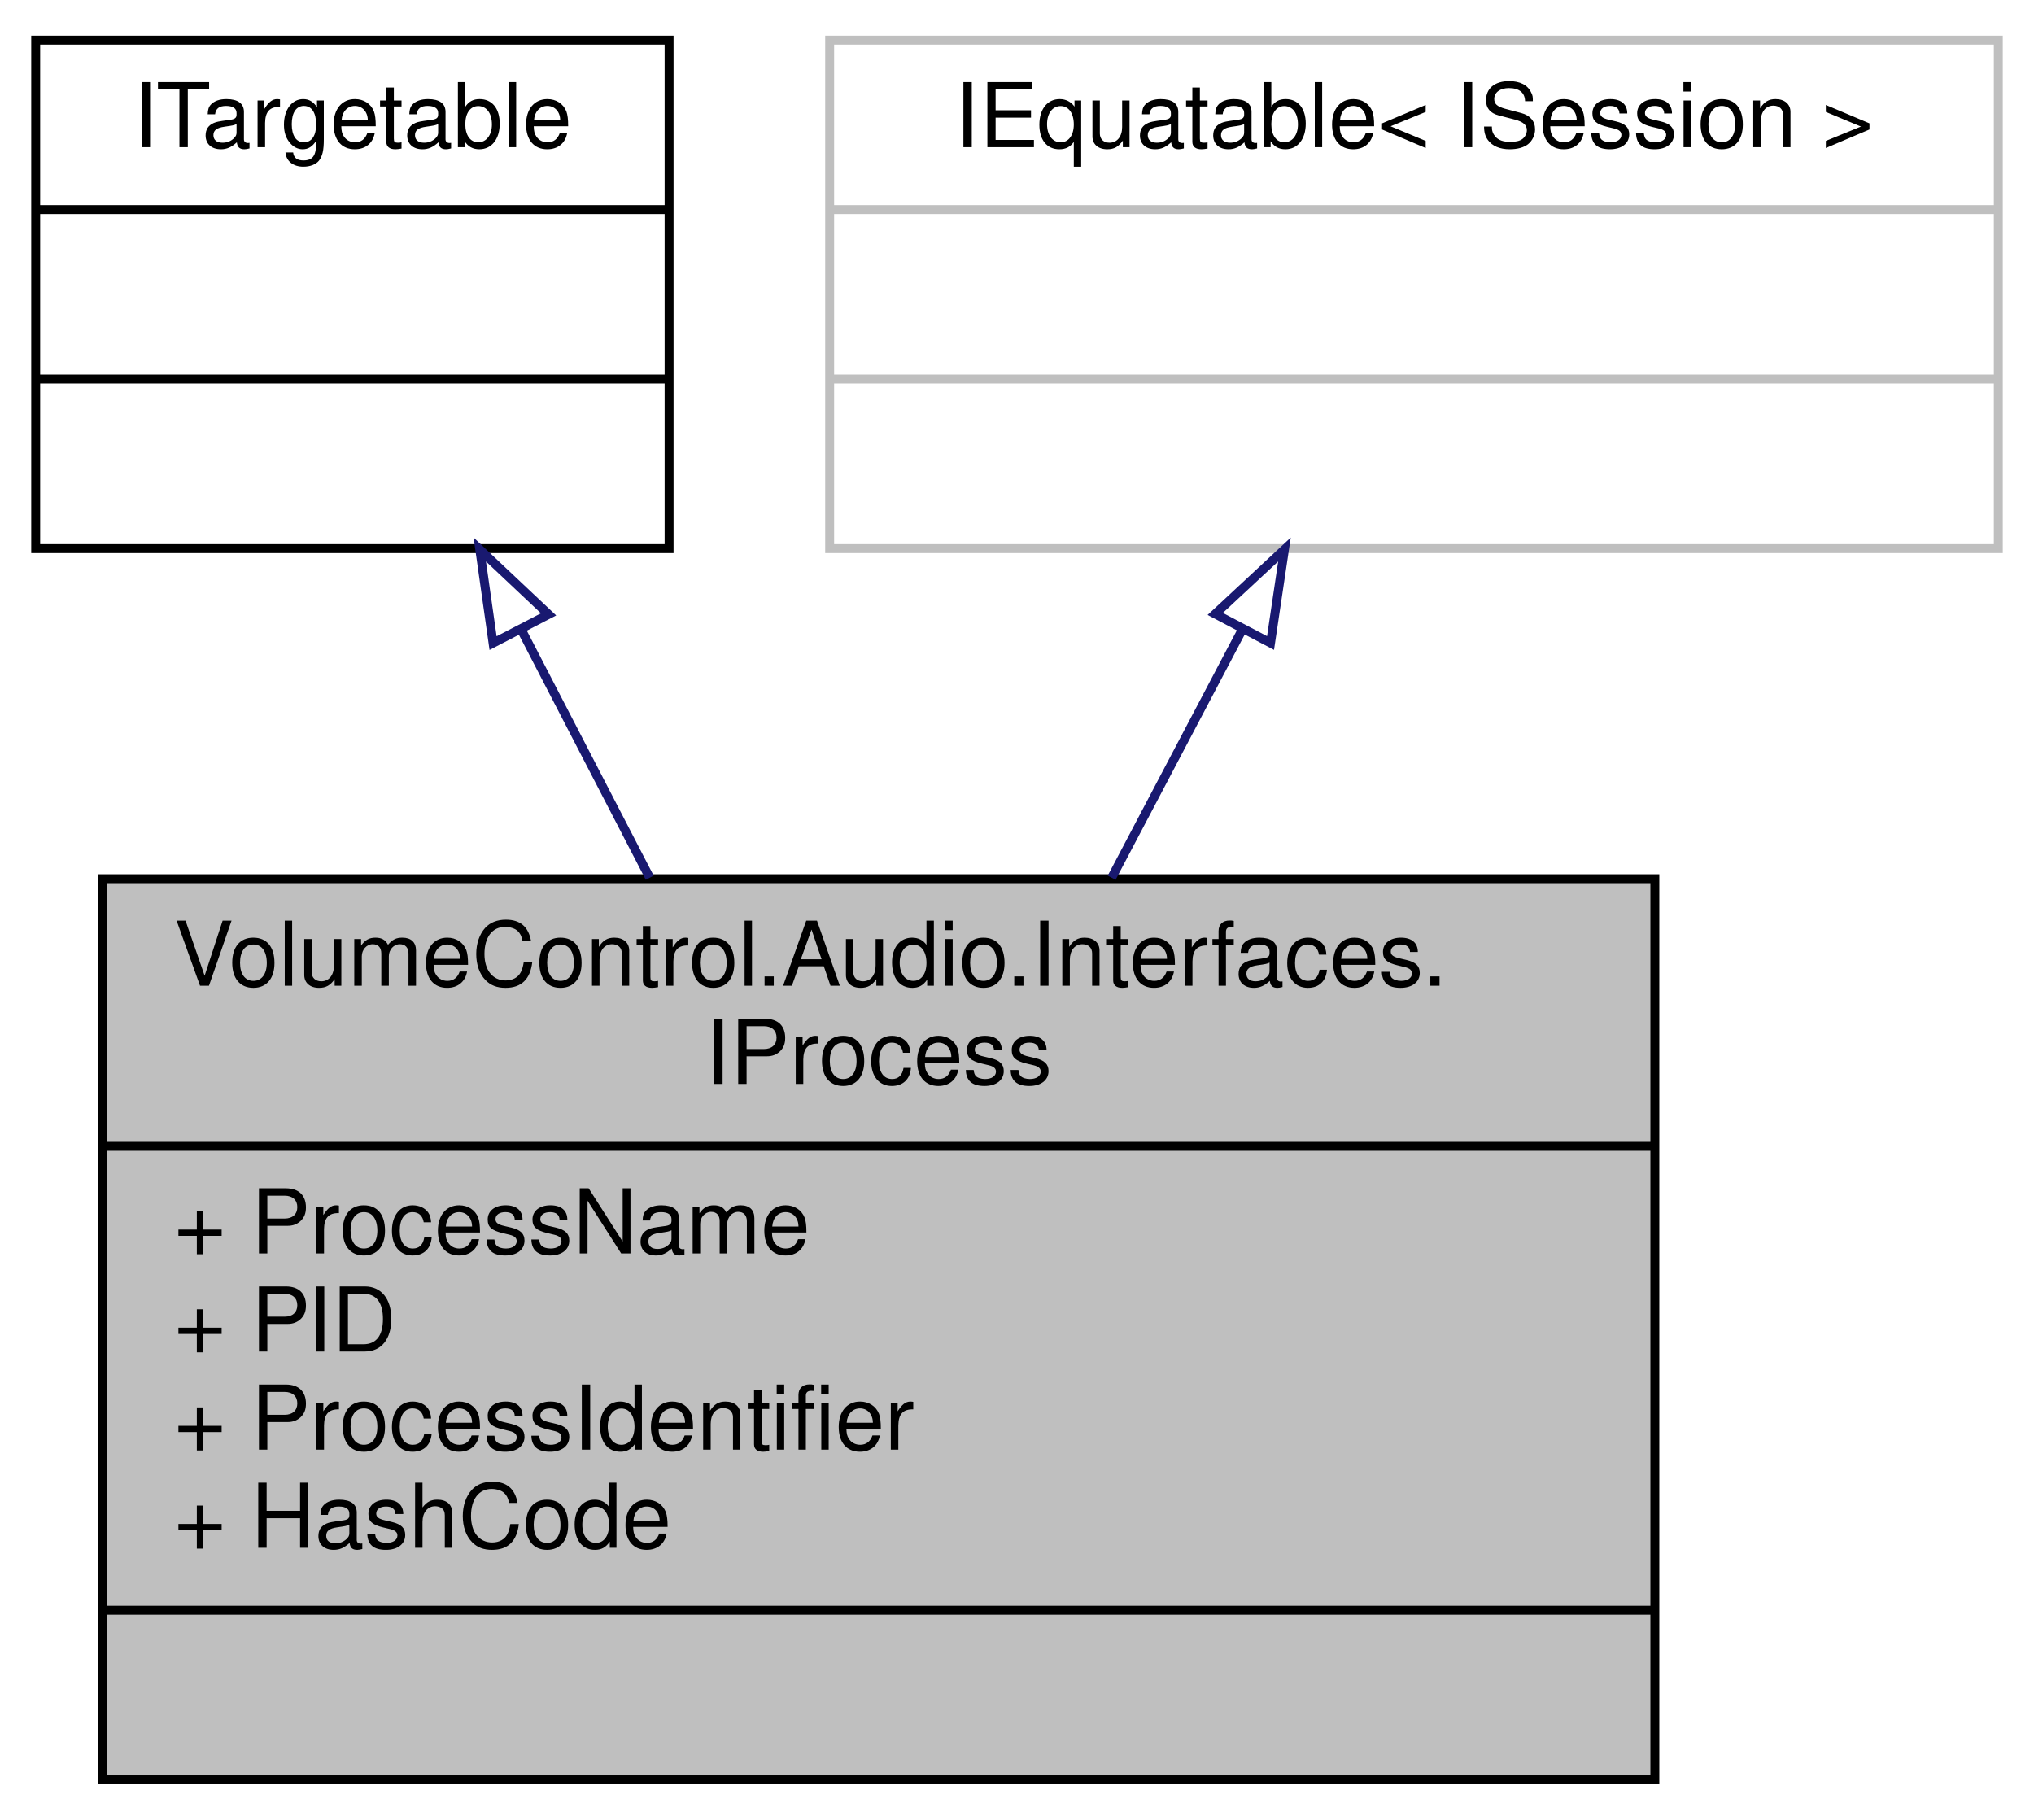
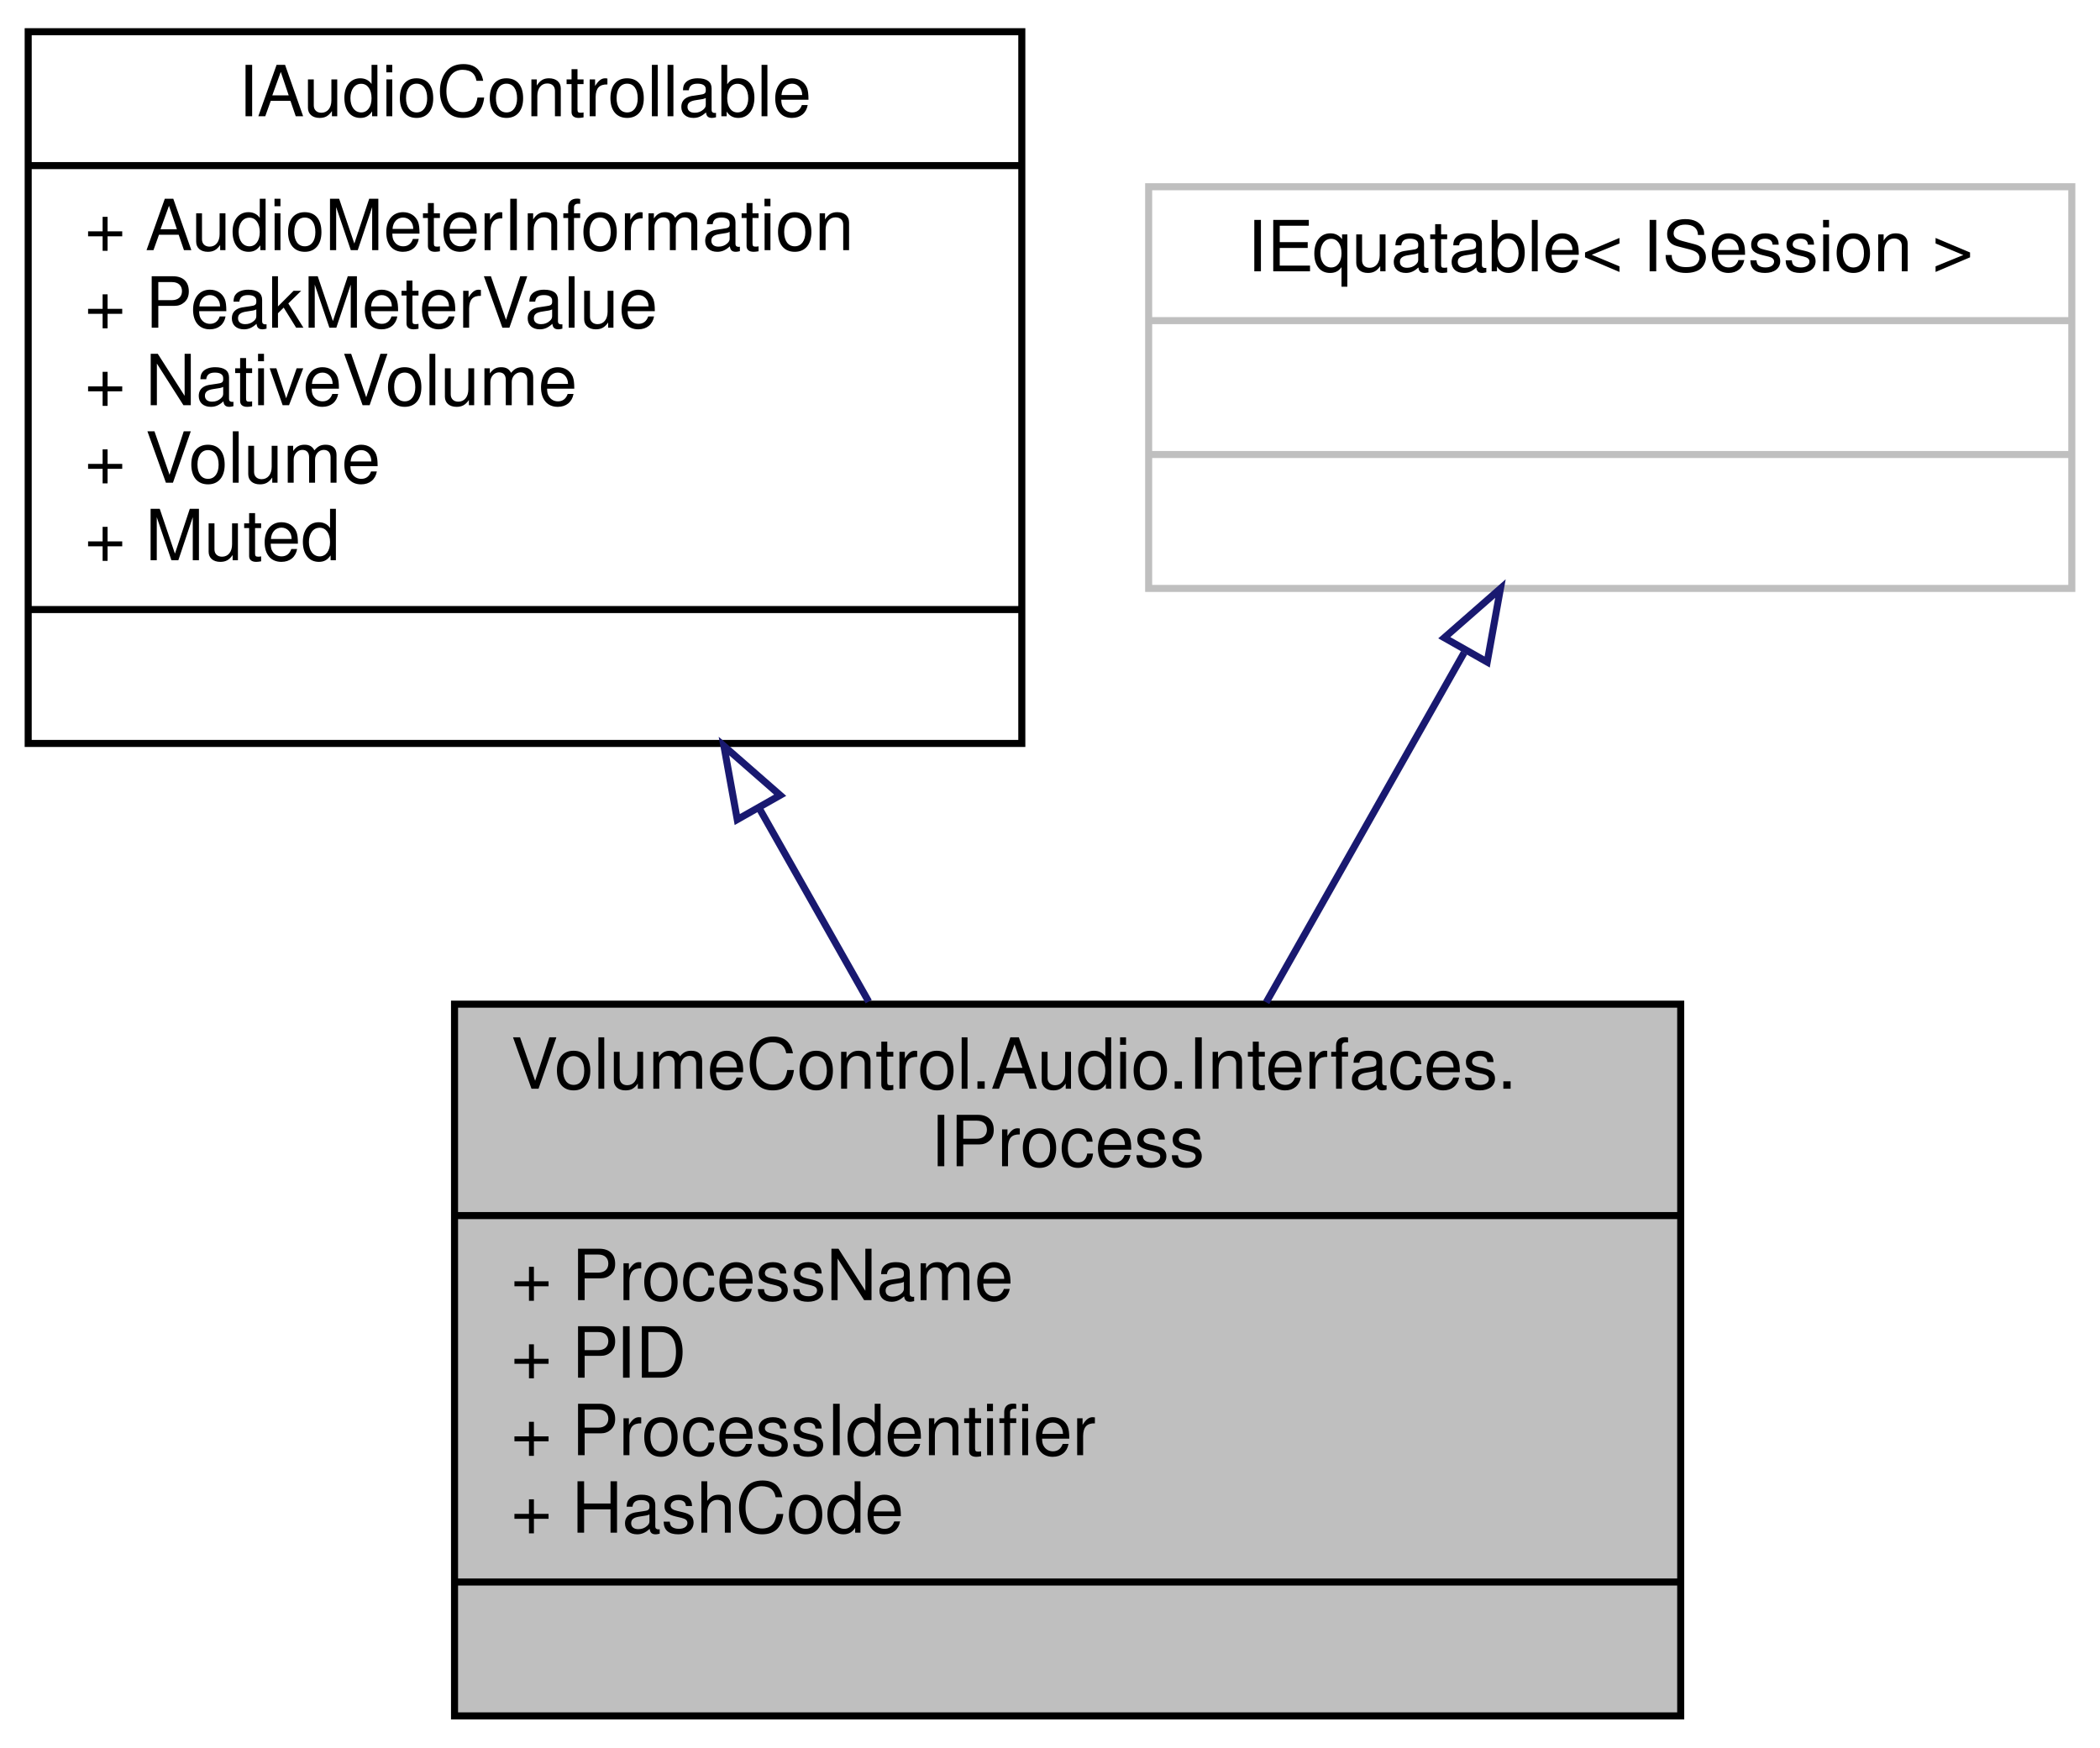
- <svg xmlns="http://www.w3.org/2000/svg" xmlns:xlink="http://www.w3.org/1999/xlink" width="228pt" height="204pt" viewBox="0.00 0.00 228.00 204.00">
-   <g id="graph0" class="graph" transform="scale(1 1) rotate(0) translate(4 200)">
+ <svg xmlns="http://www.w3.org/2000/svg" xmlns:xlink="http://www.w3.org/1999/xlink" width="298pt" height="248pt" viewBox="0.00 0.00 298.00 248.00">
+   <g id="graph0" class="graph" transform="scale(1 1) rotate(0) translate(4 244)">
    <g id="node1" class="node">
      <g id="a_node1">
        <a xlink:title="Represents read-only information about a process running on the local system.">
-           <polygon fill="#bfbfbf" stroke="black" points="7.5,-0.5 7.5,-101.5 181.5,-101.5 181.5,-0.5 7.5,-0.5" />
-           <text text-anchor="start" x="15.5" y="-89.5" font-family="Helvetica,sans-Serif" font-size="10.00">VolumeControl.Audio.Interfaces.</text>
-           <text text-anchor="middle" x="94.5" y="-78.5" font-family="Helvetica,sans-Serif" font-size="10.00">IProcess</text>
-           <polyline fill="none" stroke="black" points="7.5,-71.5 181.5,-71.5 " />
-           <text text-anchor="start" x="15.5" y="-59.5" font-family="Helvetica,sans-Serif" font-size="10.00">+ ProcessName</text>
-           <text text-anchor="start" x="15.5" y="-48.5" font-family="Helvetica,sans-Serif" font-size="10.00">+ PID</text>
-           <text text-anchor="start" x="15.5" y="-37.5" font-family="Helvetica,sans-Serif" font-size="10.00">+ ProcessIdentifier</text>
-           <text text-anchor="start" x="15.5" y="-26.5" font-family="Helvetica,sans-Serif" font-size="10.00">+ HashCode</text>
-           <polyline fill="none" stroke="black" points="7.5,-19.5 181.5,-19.5 " />
-           <text text-anchor="middle" x="94.5" y="-7.5" font-family="Helvetica,sans-Serif" font-size="10.00"> </text>
+           <polygon fill="#bfbfbf" stroke="black" points="60.5,-0.5 60.5,-101.5 234.5,-101.5 234.5,-0.5 60.5,-0.5" />
+           <text text-anchor="start" x="68.5" y="-89.5" font-family="Helvetica,sans-Serif" font-size="10.00">VolumeControl.Audio.Interfaces.</text>
+           <text text-anchor="middle" x="147.5" y="-78.5" font-family="Helvetica,sans-Serif" font-size="10.00">IProcess</text>
+           <polyline fill="none" stroke="black" points="60.5,-71.5 234.5,-71.5 " />
+           <text text-anchor="start" x="68.5" y="-59.5" font-family="Helvetica,sans-Serif" font-size="10.00">+ ProcessName</text>
+           <text text-anchor="start" x="68.5" y="-48.5" font-family="Helvetica,sans-Serif" font-size="10.00">+ PID</text>
+           <text text-anchor="start" x="68.5" y="-37.5" font-family="Helvetica,sans-Serif" font-size="10.00">+ ProcessIdentifier</text>
+           <text text-anchor="start" x="68.5" y="-26.5" font-family="Helvetica,sans-Serif" font-size="10.00">+ HashCode</text>
+           <polyline fill="none" stroke="black" points="60.5,-19.5 234.5,-19.5 " />
+           <text text-anchor="middle" x="147.5" y="-7.5" font-family="Helvetica,sans-Serif" font-size="10.00"> </text>
        </a>
      </g>
    </g>
    <g id="node2" class="node">
      <g id="a_node2">
-         <a xlink:href="interface_volume_control_1_1_audio_1_1_interfaces_1_1_i_targetable.html" target="_top" xlink:title="Base interface type for IDevice and IProcess/ISession.">
-           <polygon fill="none" stroke="black" points="0,-138.5 0,-195.5 71,-195.5 71,-138.5 0,-138.5" />
-           <text text-anchor="middle" x="35.5" y="-183.5" font-family="Helvetica,sans-Serif" font-size="10.00">ITargetable</text>
-           <polyline fill="none" stroke="black" points="0,-176.5 71,-176.5 " />
-           <text text-anchor="middle" x="35.5" y="-164.5" font-family="Helvetica,sans-Serif" font-size="10.00"> </text>
-           <polyline fill="none" stroke="black" points="0,-157.5 71,-157.5 " />
-           <text text-anchor="middle" x="35.5" y="-145.5" font-family="Helvetica,sans-Serif" font-size="10.00"> </text>
+         <a xlink:href="interface_volume_control_1_1_audio_1_1_interfaces_1_1_i_audio_controllable.html" target="_top" xlink:title="Base interface type for IDevice and IProcess/ISession.">
+           <polygon fill="none" stroke="black" points="0,-138.5 0,-239.5 141,-239.5 141,-138.5 0,-138.5" />
+           <text text-anchor="middle" x="70.5" y="-227.5" font-family="Helvetica,sans-Serif" font-size="10.00">IAudioControllable</text>
+           <polyline fill="none" stroke="black" points="0,-220.5 141,-220.5 " />
+           <text text-anchor="start" x="8" y="-208.5" font-family="Helvetica,sans-Serif" font-size="10.00">+ AudioMeterInformation</text>
+           <text text-anchor="start" x="8" y="-197.5" font-family="Helvetica,sans-Serif" font-size="10.00">+ PeakMeterValue</text>
+           <text text-anchor="start" x="8" y="-186.5" font-family="Helvetica,sans-Serif" font-size="10.00">+ NativeVolume</text>
+           <text text-anchor="start" x="8" y="-175.5" font-family="Helvetica,sans-Serif" font-size="10.00">+ Volume</text>
+           <text text-anchor="start" x="8" y="-164.5" font-family="Helvetica,sans-Serif" font-size="10.00">+ Muted</text>
+           <polyline fill="none" stroke="black" points="0,-157.5 141,-157.5 " />
+           <text text-anchor="middle" x="70.5" y="-145.5" font-family="Helvetica,sans-Serif" font-size="10.00"> </text>
        </a>
      </g>
    </g>
    <g id="edge1" class="edge">
-       <path fill="none" stroke="midnightblue" d="M54.4,-129.48C58.99,-120.61 63.98,-110.97 68.83,-101.61" />
-       <polygon fill="none" stroke="midnightblue" points="51.27,-127.91 49.78,-138.4 57.49,-131.13 51.27,-127.91" />
+       <path fill="none" stroke="midnightblue" d="M103.67,-129.42C108.86,-120.24 114.19,-110.82 119.27,-101.86" />
+       <polygon fill="none" stroke="midnightblue" points="100.62,-127.7 98.73,-138.13 106.71,-131.15 100.62,-127.7" />
    </g>
    <g id="node3" class="node">
      <g id="a_node3">
        <a xlink:title=" ">
-           <polygon fill="none" stroke="#bfbfbf" points="89,-138.5 89,-195.5 220,-195.5 220,-138.5 89,-138.5" />
-           <text text-anchor="middle" x="154.5" y="-183.5" font-family="Helvetica,sans-Serif" font-size="10.00">IEquatable&lt; ISession &gt;</text>
-           <polyline fill="none" stroke="#bfbfbf" points="89,-176.5 220,-176.5 " />
-           <text text-anchor="middle" x="154.5" y="-164.5" font-family="Helvetica,sans-Serif" font-size="10.00"> </text>
-           <polyline fill="none" stroke="#bfbfbf" points="89,-157.5 220,-157.5 " />
-           <text text-anchor="middle" x="154.5" y="-145.5" font-family="Helvetica,sans-Serif" font-size="10.00"> </text>
+           <polygon fill="none" stroke="#bfbfbf" points="159,-160.5 159,-217.5 290,-217.5 290,-160.5 159,-160.5" />
+           <text text-anchor="middle" x="224.5" y="-205.5" font-family="Helvetica,sans-Serif" font-size="10.00">IEquatable&lt; ISession &gt;</text>
+           <polyline fill="none" stroke="#bfbfbf" points="159,-198.5 290,-198.5 " />
+           <text text-anchor="middle" x="224.5" y="-186.5" font-family="Helvetica,sans-Serif" font-size="10.00"> </text>
+           <polyline fill="none" stroke="#bfbfbf" points="159,-179.5 290,-179.5 " />
+           <text text-anchor="middle" x="224.5" y="-167.5" font-family="Helvetica,sans-Serif" font-size="10.00"> </text>
        </a>
      </g>
    </g>
    <g id="edge2" class="edge">
-       <path fill="none" stroke="midnightblue" d="M135.28,-129.48C130.61,-120.61 125.54,-110.97 120.61,-101.61" />
-       <polygon fill="none" stroke="midnightblue" points="132.22,-131.18 139.98,-138.4 138.42,-127.92 132.22,-131.18" />
+       <path fill="none" stroke="midnightblue" d="M203.76,-151.37C195.13,-136.12 184.97,-118.18 175.68,-101.76" />
+       <polygon fill="none" stroke="midnightblue" points="200.95,-153.5 208.92,-160.48 207.04,-150.05 200.95,-153.5" />
    </g>
  </g>
</svg>
